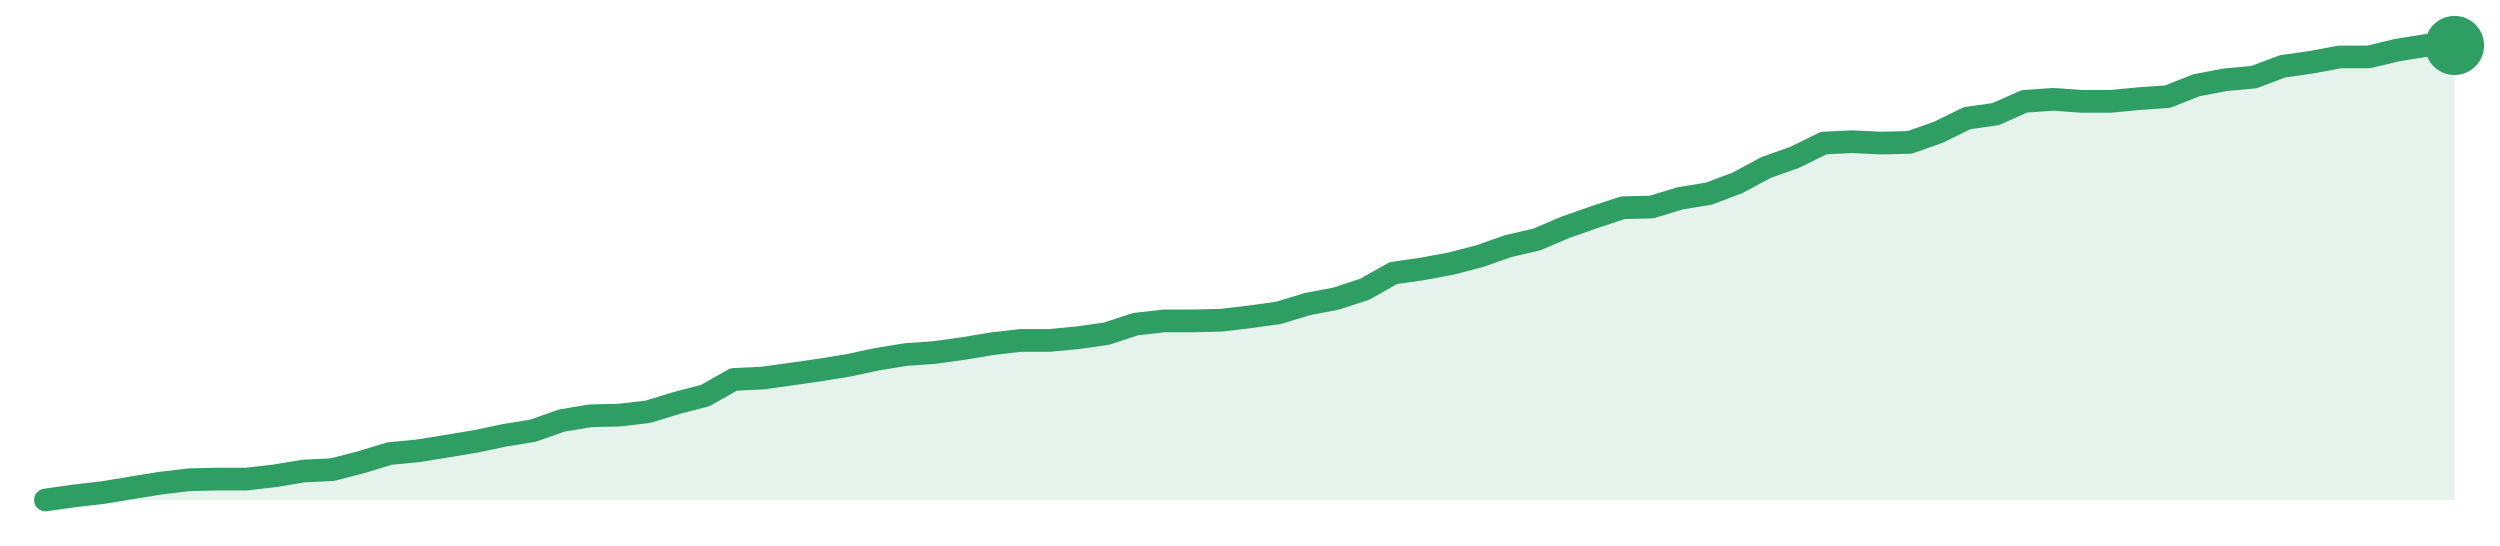
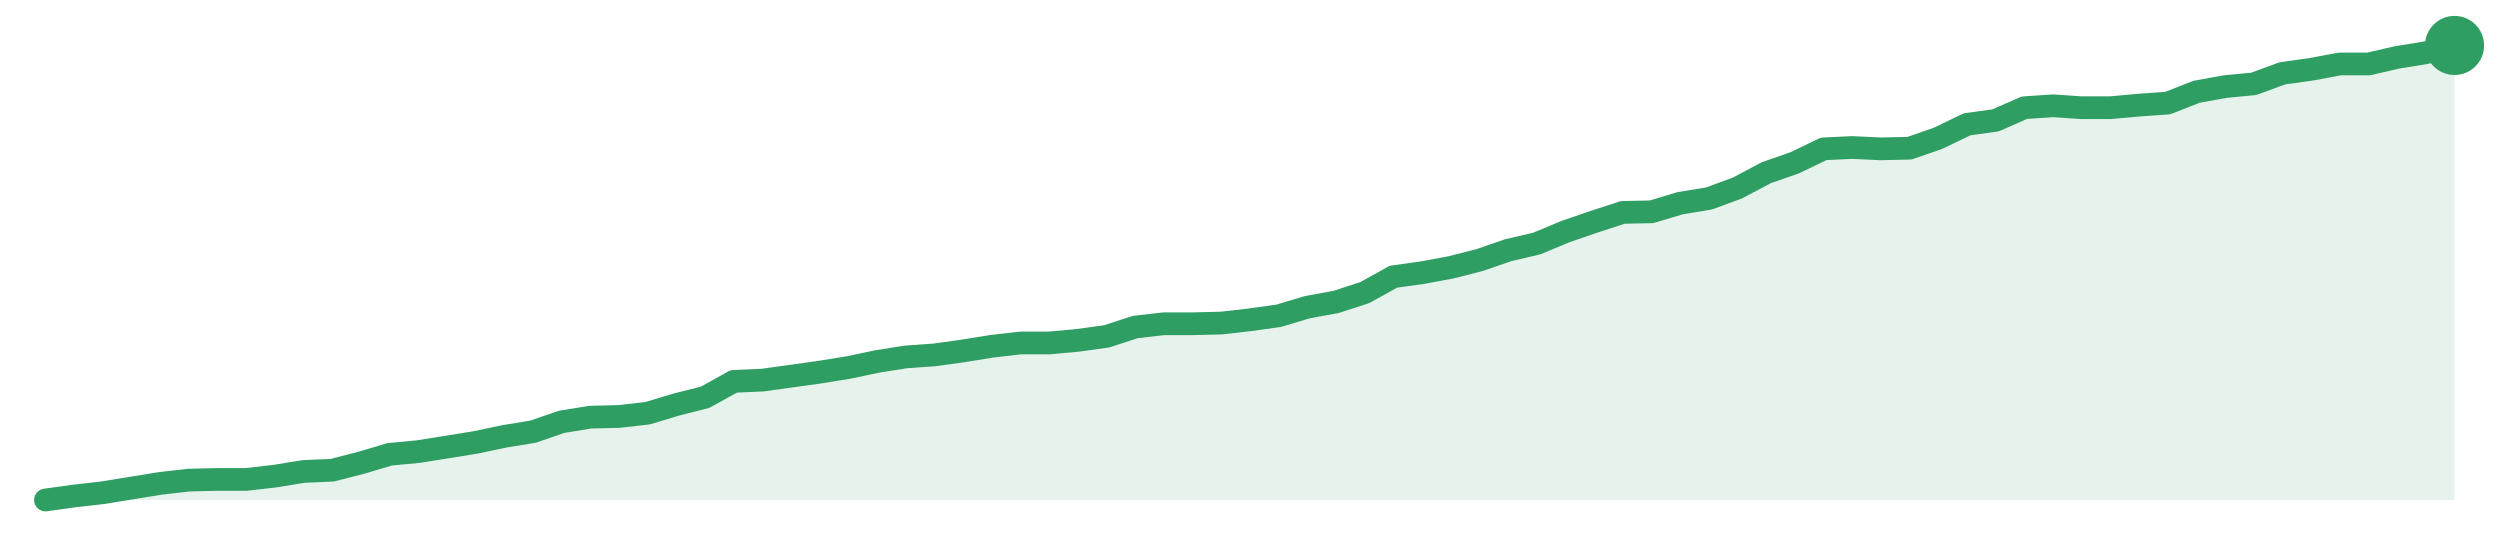
<svg xmlns="http://www.w3.org/2000/svg" width="220" height="48" viewBox="0 0 220 48" role="img" aria-label="trend">
-   <path d="M4.0,44.0 L4.0,44.0 L6.52,43.64 L9.05,43.35 L11.57,42.93 L14.1,42.52 L16.62,42.22 L19.14,42.16 L21.67,42.16 L24.19,41.87 L26.71,41.45 L29.24,41.33 L31.76,40.68 L34.29,39.91 L36.81,39.67 L39.33,39.26 L41.86,38.84 L44.38,38.31 L46.9,37.9 L49.43,37.01 L51.95,36.59 L54.48,36.53 L57.0,36.24 L59.52,35.47 L62.05,34.81 L64.57,33.39 L67.1,33.27 L69.62,32.92 L72.14,32.56 L74.67,32.15 L77.19,31.61 L79.71,31.2 L82.24,31.02 L84.76,30.67 L87.29,30.25 L89.81,29.96 L92.33,29.96 L94.86,29.72 L97.38,29.36 L99.9,28.53 L102.43,28.24 L104.95,28.24 L107.48,28.18 L110.0,27.88 L112.52,27.53 L115.05,26.76 L117.57,26.28 L120.1,25.45 L122.62,24.03 L125.14,23.67 L127.67,23.2 L130.19,22.55 L132.71,21.66 L135.24,21.07 L137.76,20.0 L140.29,19.11 L142.81,18.28 L145.33,18.22 L147.86,17.45 L150.38,17.04 L152.9,16.09 L155.43,14.73 L157.95,13.84 L160.48,12.59 L163.0,12.47 L165.52,12.59 L168.05,12.53 L170.57,11.64 L173.1,10.4 L175.62,10.04 L178.14,8.92 L180.67,8.74 L183.19,8.92 L185.71,8.92 L188.24,8.68 L190.76,8.5 L193.29,7.5 L195.81,7.02 L198.33,6.79 L200.86,5.84 L203.38,5.48 L205.9,5.01 L208.43,5.01 L210.95,4.41 L213.48,4.0 L216.0,4.0 L216.0,44.0 Z" fill="#2f9e631f" />
-   <path d="M4.0,44.0 L6.52,43.64 L9.05,43.35 L11.57,42.93 L14.1,42.52 L16.62,42.22 L19.14,42.16 L21.67,42.16 L24.19,41.87 L26.71,41.45 L29.24,41.33 L31.76,40.68 L34.29,39.91 L36.81,39.67 L39.33,39.26 L41.86,38.84 L44.38,38.31 L46.9,37.9 L49.43,37.01 L51.95,36.59 L54.48,36.53 L57.0,36.24 L59.52,35.47 L62.05,34.81 L64.57,33.39 L67.1,33.27 L69.62,32.92 L72.14,32.56 L74.67,32.15 L77.19,31.61 L79.71,31.2 L82.24,31.02 L84.76,30.67 L87.29,30.25 L89.81,29.96 L92.33,29.96 L94.86,29.72 L97.38,29.36 L99.9,28.53 L102.43,28.24 L104.95,28.24 L107.48,28.18 L110.0,27.88 L112.52,27.53 L115.05,26.76 L117.57,26.28 L120.1,25.45 L122.62,24.03 L125.14,23.67 L127.67,23.2 L130.19,22.55 L132.71,21.66 L135.24,21.07 L137.76,20.0 L140.29,19.11 L142.81,18.28 L145.33,18.22 L147.86,17.45 L150.38,17.04 L152.9,16.09 L155.43,14.73 L157.95,13.84 L160.48,12.59 L163.0,12.47 L165.52,12.59 L168.05,12.53 L170.57,11.64 L173.1,10.4 L175.62,10.04 L178.14,8.92 L180.67,8.74 L183.19,8.92 L185.71,8.92 L188.24,8.68 L190.76,8.5 L193.29,7.5 L195.81,7.02 L198.33,6.79 L200.86,5.84 L203.38,5.48 L205.9,5.01 L208.43,5.01 L210.95,4.41 L213.48,4.0 L216.0,4.0" fill="none" stroke="#2f9e63" stroke-width="2" stroke-linejoin="round" stroke-linecap="round" />
+   <path d="M4.0,44.0 L4.0,44.0 L6.52,43.65 L9.05,43.36 L11.57,42.95 L14.1,42.54 L16.62,42.25 L19.14,42.19 L21.67,42.19 L24.19,41.9 L26.71,41.49 L29.24,41.38 L31.76,40.73 L34.29,39.98 L36.81,39.74 L39.33,39.34 L41.86,38.93 L44.38,38.4 L46.9,37.99 L49.43,37.12 L51.95,36.71 L54.48,36.65 L57.0,36.36 L59.52,35.6 L62.05,34.96 L64.57,33.56 L67.1,33.45 L69.62,33.1 L72.14,32.75 L74.67,32.34 L77.19,31.81 L79.71,31.41 L82.24,31.23 L84.76,30.88 L87.29,30.47 L89.81,30.18 L92.33,30.18 L94.86,29.95 L97.38,29.6 L99.9,28.78 L102.43,28.49 L104.95,28.49 L107.48,28.43 L110.0,28.14 L112.52,27.79 L115.05,27.03 L117.57,26.57 L120.1,25.75 L122.62,24.35 L125.14,24.0 L127.67,23.53 L130.19,22.89 L132.71,22.02 L135.24,21.43 L137.76,20.38 L140.29,19.51 L142.81,18.69 L145.33,18.64 L147.86,17.88 L150.38,17.47 L152.9,16.54 L155.43,15.2 L157.95,14.32 L160.48,13.1 L163.0,12.98 L165.52,13.1 L168.05,13.04 L170.57,12.16 L173.1,10.94 L175.62,10.59 L178.14,9.48 L180.67,9.31 L183.19,9.48 L185.71,9.48 L188.24,9.25 L190.76,9.07 L193.29,8.08 L195.81,7.62 L198.33,7.38 L200.86,6.45 L203.38,6.1 L205.9,5.63 L208.43,5.63 L210.95,5.05 L213.48,4.64 L216.0,4.0 L216.0,44.0 Z" fill="#2f9e631f" />
+   <path d="M4.0,44.0 L6.52,43.65 L9.05,43.36 L11.57,42.95 L14.1,42.54 L16.62,42.25 L19.14,42.19 L21.67,42.19 L24.19,41.9 L26.71,41.49 L29.24,41.38 L31.76,40.73 L34.29,39.98 L36.81,39.74 L39.33,39.34 L41.86,38.93 L44.38,38.4 L46.9,37.99 L49.43,37.12 L51.95,36.71 L54.48,36.65 L57.0,36.36 L59.52,35.6 L62.05,34.96 L64.57,33.56 L67.1,33.45 L69.62,33.1 L72.14,32.75 L74.67,32.34 L77.19,31.81 L79.71,31.41 L82.24,31.23 L84.76,30.88 L87.29,30.47 L89.81,30.18 L92.33,30.18 L94.86,29.95 L97.38,29.6 L99.9,28.78 L102.43,28.49 L104.95,28.49 L107.48,28.43 L110.0,28.14 L112.52,27.79 L115.05,27.03 L117.57,26.57 L120.1,25.75 L122.62,24.35 L125.14,24.0 L127.67,23.53 L130.19,22.89 L132.71,22.02 L135.24,21.43 L137.76,20.38 L140.29,19.51 L142.81,18.69 L145.33,18.64 L147.86,17.88 L150.38,17.47 L152.9,16.54 L155.43,15.2 L157.95,14.32 L160.48,13.1 L163.0,12.98 L165.52,13.1 L168.05,13.04 L170.57,12.16 L173.1,10.94 L175.62,10.59 L178.14,9.48 L180.67,9.31 L183.19,9.48 L185.71,9.48 L188.24,9.25 L190.76,9.07 L193.29,8.08 L195.81,7.62 L198.33,7.38 L200.86,6.45 L203.38,6.1 L205.9,5.63 L208.43,5.63 L210.95,5.05 L213.48,4.64 L216.0,4.0" fill="none" stroke="#2f9e63" stroke-width="2" stroke-linejoin="round" stroke-linecap="round" />
  <circle cx="216.0" cy="4.0" r="2.6" fill="#2f9e63" />
</svg>
